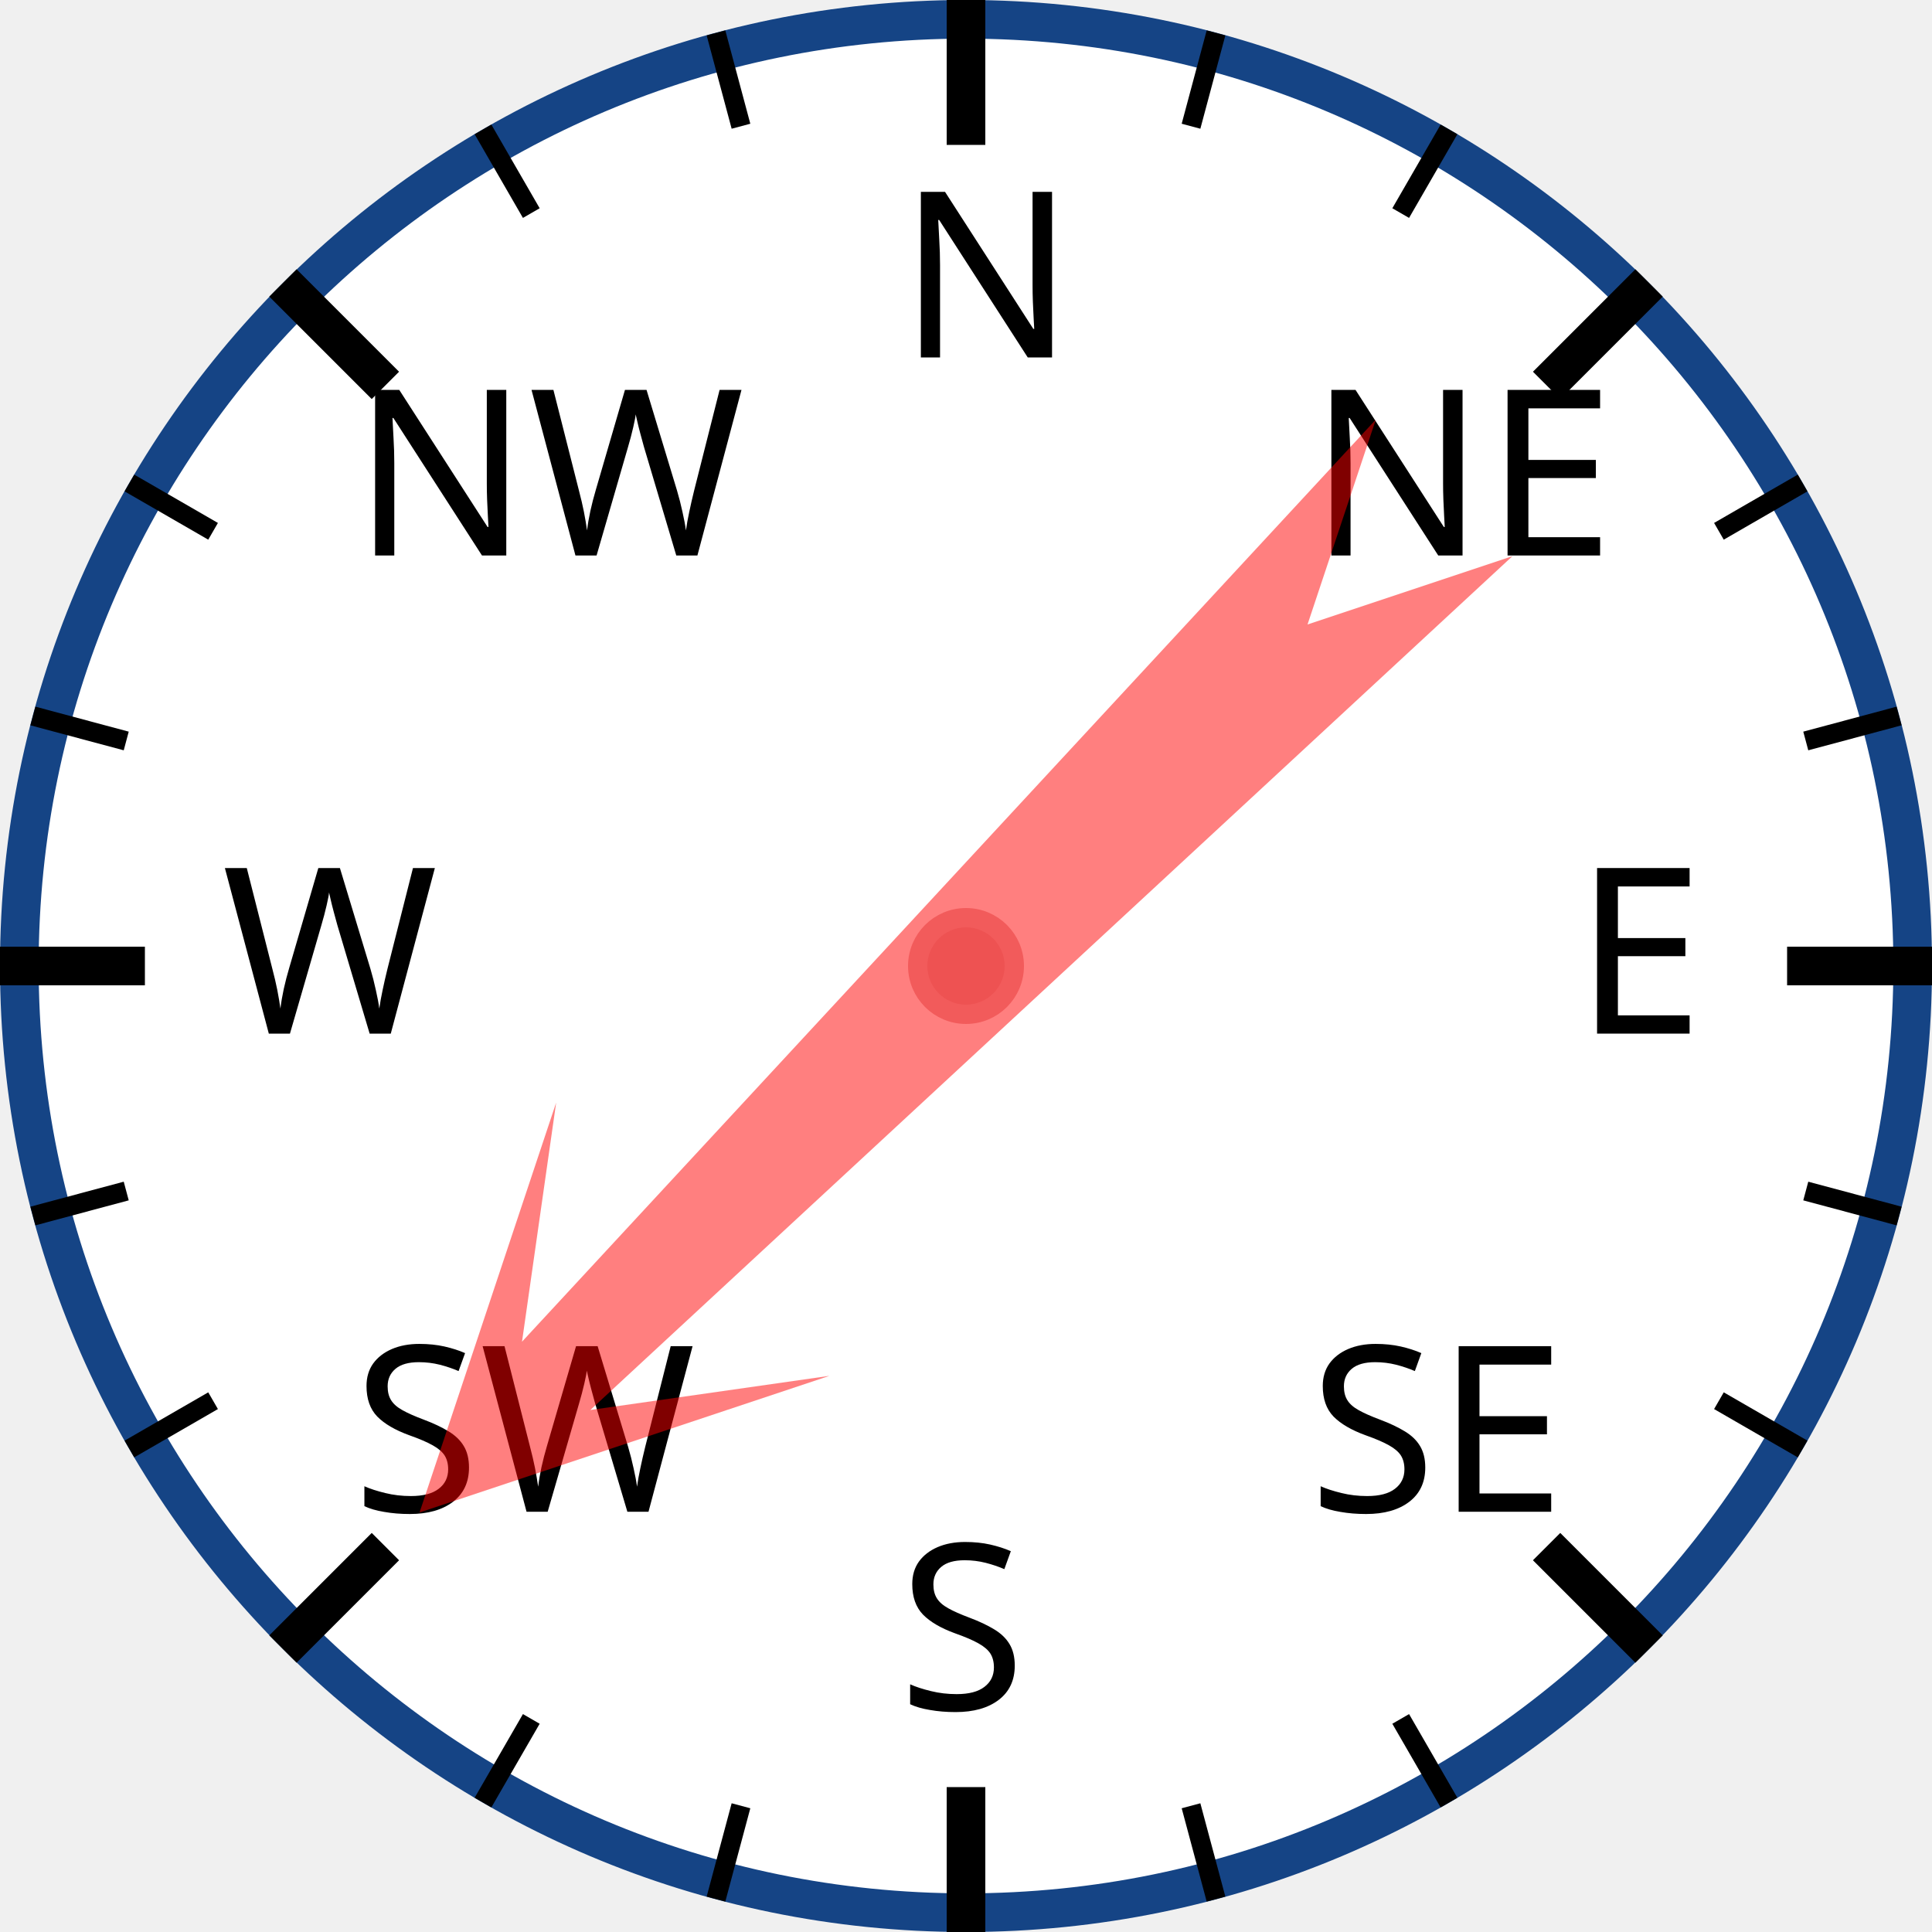
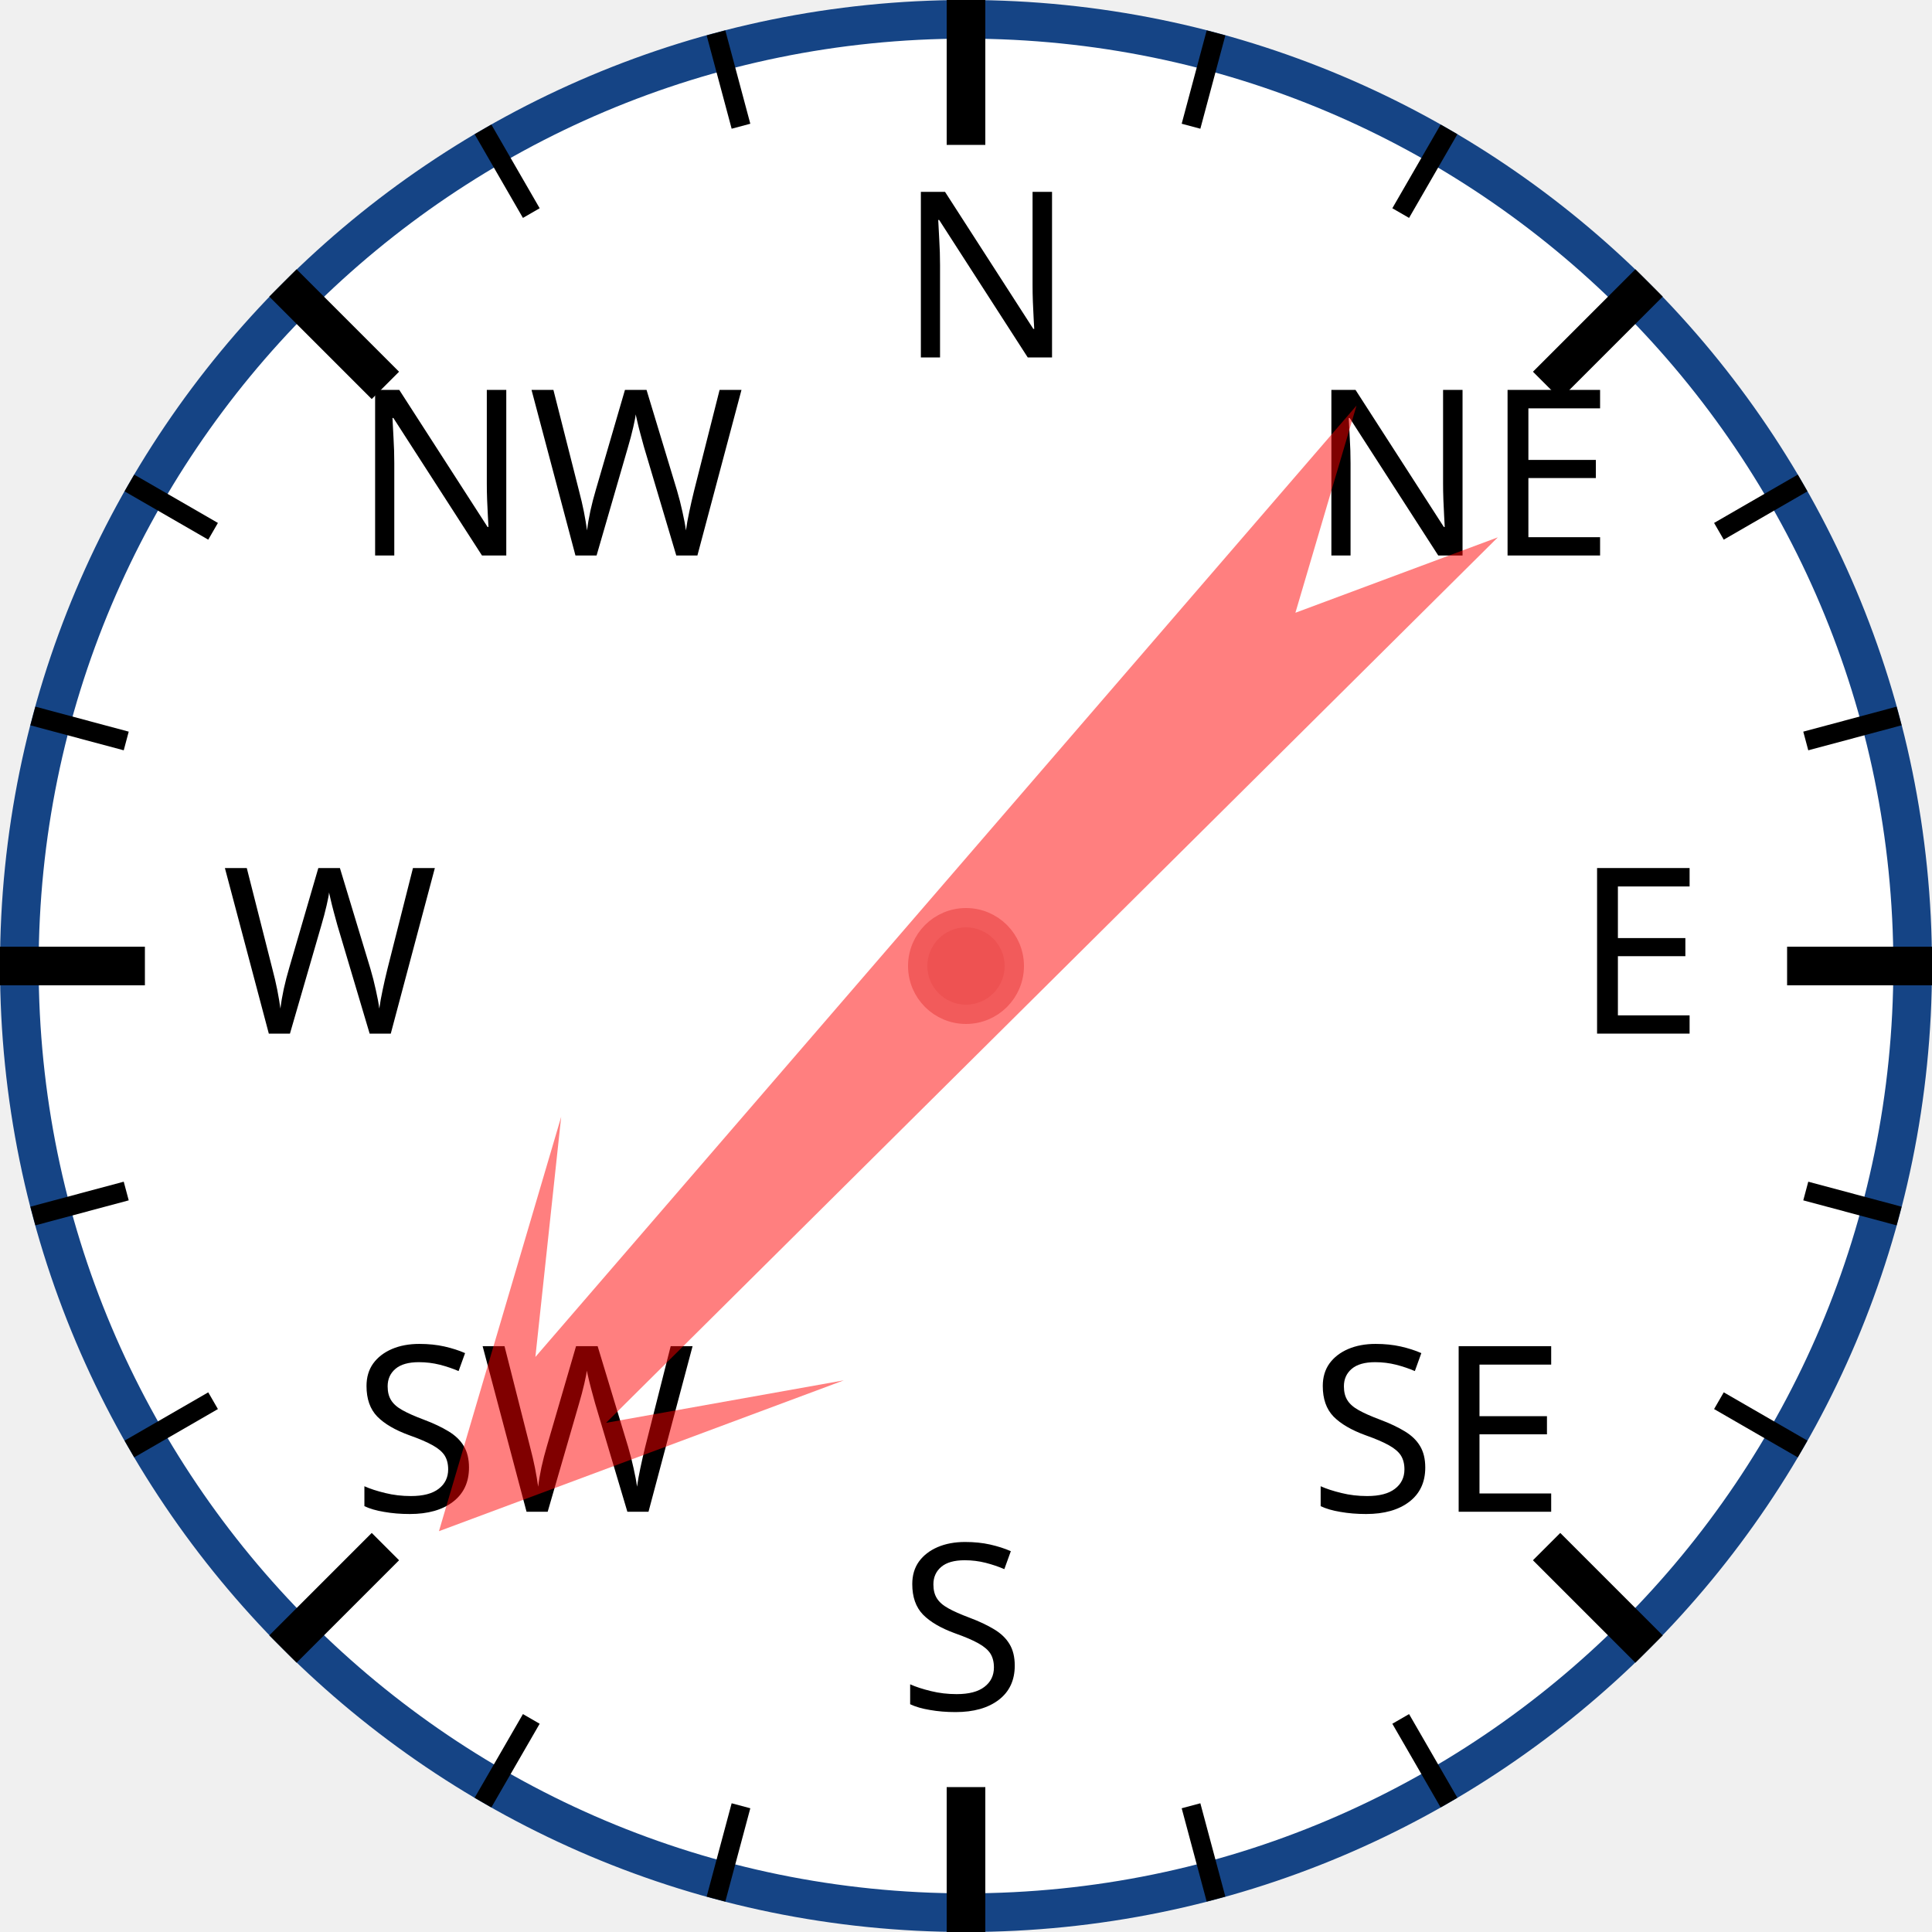
<svg xmlns="http://www.w3.org/2000/svg" width="120px" height="120px" viewBox="0 0 200 200">
  <circle cx="100" cy="100" r="98" style="fill: white; stroke: #154485; stroke-width: 4;" />
  <text x="93.0" y="37.0" style="font-family: sans-serif; font-size: 18pt;">N</text>
  <line x1="100.0" y1="0.0" x2="100.0" y2="15.0" style="stroke: black; stroke-width: 4;" />
  <line x1="74.118" y1="3.407" x2="76.706" y2="13.067" style="stroke: black; stroke-width: 2;" />
  <line x1="50" y1="13.397" x2="55" y2="22.058" style="stroke: black; stroke-width: 2;" />
  <text x="36.503" y="57.503" style="font-family: sans-serif; font-size: 18pt;">NW</text>
  <line x1="29.289" y1="29.289" x2="39.896" y2="39.896" style="stroke: black; stroke-width: 4;" />
  <line x1="13.397" y1="50" x2="22.058" y2="55" style="stroke: black; stroke-width: 2;" />
  <line x1="3.407" y1="74.118" x2="13.067" y2="76.706" style="stroke: black; stroke-width: 2;" />
  <text x="23.0" y="107.0" style="font-family: sans-serif; font-size: 18pt;">W</text>
  <line x1="0.0" y1="100.0" x2="15.0" y2="100.0" style="stroke: black; stroke-width: 4;" />
  <line x1="3.407" y1="125.882" x2="13.067" y2="123.294" style="stroke: black; stroke-width: 2;" />
  <line x1="13.397" y1="150" x2="22.058" y2="145" style="stroke: black; stroke-width: 2;" />
  <text x="36.503" y="156.497" style="font-family: sans-serif; font-size: 18pt;">SW</text>
  <line x1="29.289" y1="170.711" x2="39.896" y2="160.104" style="stroke: black; stroke-width: 4;" />
  <line x1="50" y1="186.603" x2="55" y2="177.942" style="stroke: black; stroke-width: 2;" />
  <line x1="74.118" y1="196.593" x2="76.706" y2="186.933" style="stroke: black; stroke-width: 2;" />
  <text x="93" y="177.0" style="font-family: sans-serif; font-size: 18pt;">S</text>
  <line x1="100" y1="200.0" x2="100" y2="185.0" style="stroke: black; stroke-width: 4;" />
  <line x1="125.882" y1="196.593" x2="123.294" y2="186.933" style="stroke: black; stroke-width: 2;" />
  <line x1="150.0" y1="186.603" x2="145.0" y2="177.942" style="stroke: black; stroke-width: 2;" />
  <text x="135.497" y="156.497" style="font-family: sans-serif; font-size: 18pt;">SE</text>
  <line x1="170.711" y1="170.711" x2="160.104" y2="160.104" style="stroke: black; stroke-width: 4;" />
  <line x1="186.603" y1="150" x2="177.942" y2="145" style="stroke: black; stroke-width: 2;" />
  <line x1="196.593" y1="125.882" x2="186.933" y2="123.294" style="stroke: black; stroke-width: 2;" />
  <text x="163.0" y="107" style="font-family: sans-serif; font-size: 18pt;">E</text>
  <line x1="200.0" y1="100" x2="185.0" y2="100" style="stroke: black; stroke-width: 4;" />
  <line x1="196.593" y1="74.118" x2="186.933" y2="76.706" style="stroke: black; stroke-width: 2;" />
  <line x1="186.603" y1="50" x2="177.942" y2="55" style="stroke: black; stroke-width: 2;" />
  <text x="135.497" y="57.503" style="font-family: sans-serif; font-size: 18pt;">NE</text>
  <line x1="170.711" y1="29.289" x2="160.104" y2="39.896" style="stroke: black; stroke-width: 4;" />
  <line x1="150" y1="13.397" x2="145" y2="22.058" style="stroke: black; stroke-width: 2;" />
  <line x1="125.882" y1="3.407" x2="123.294" y2="13.067" style="stroke: black; stroke-width: 2;" />
-   <polygon points="100 20 120 60 105 40 110 170 100 150 90 170 95 40 80 60" style="fill: red; fill-opacity: 0.5;" transform="rotate(225,100,100)" />
+   <polygon points="100 20 120 60 105 40 110 170 100 150 90 170 95 40 80 60" style="fill: red; fill-opacity: 0.5;" transform="rotate(223,100,100)" />
  <circle cx="100" cy="100" r="5" style="fill: #EE5252; stroke: #F25B5B; stroke-width: 2;" />
</svg>
